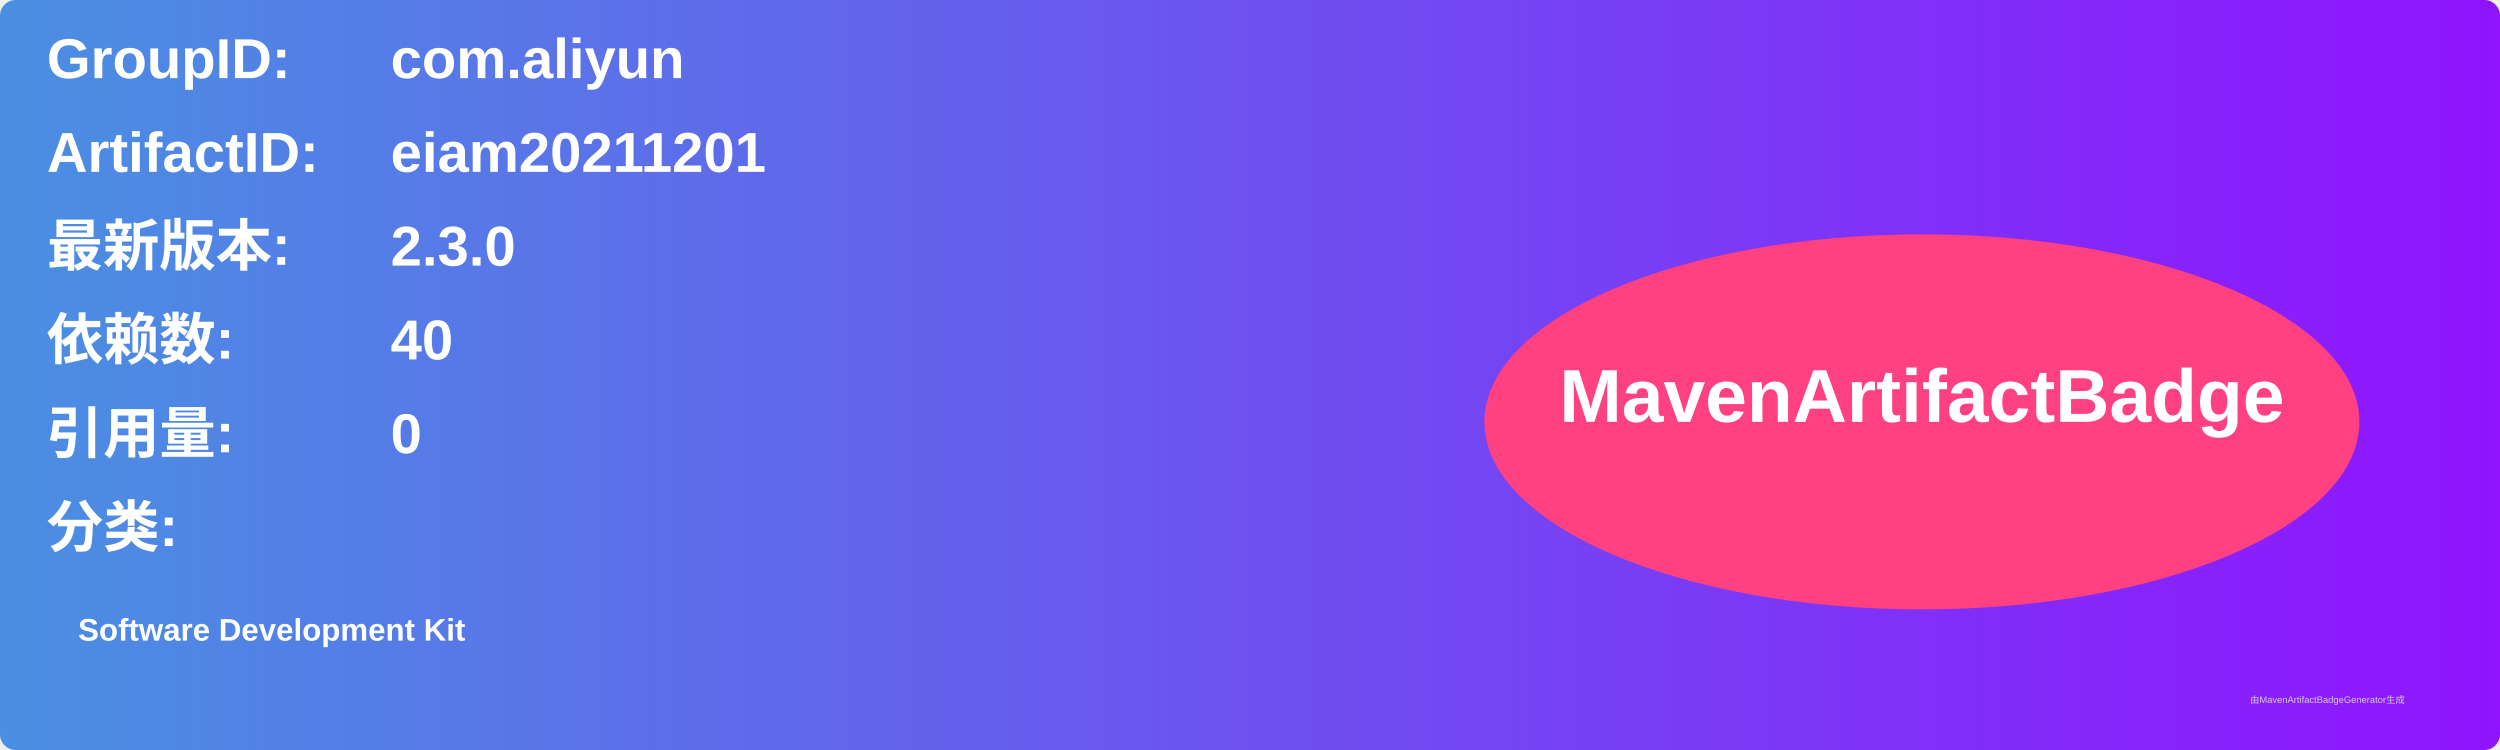
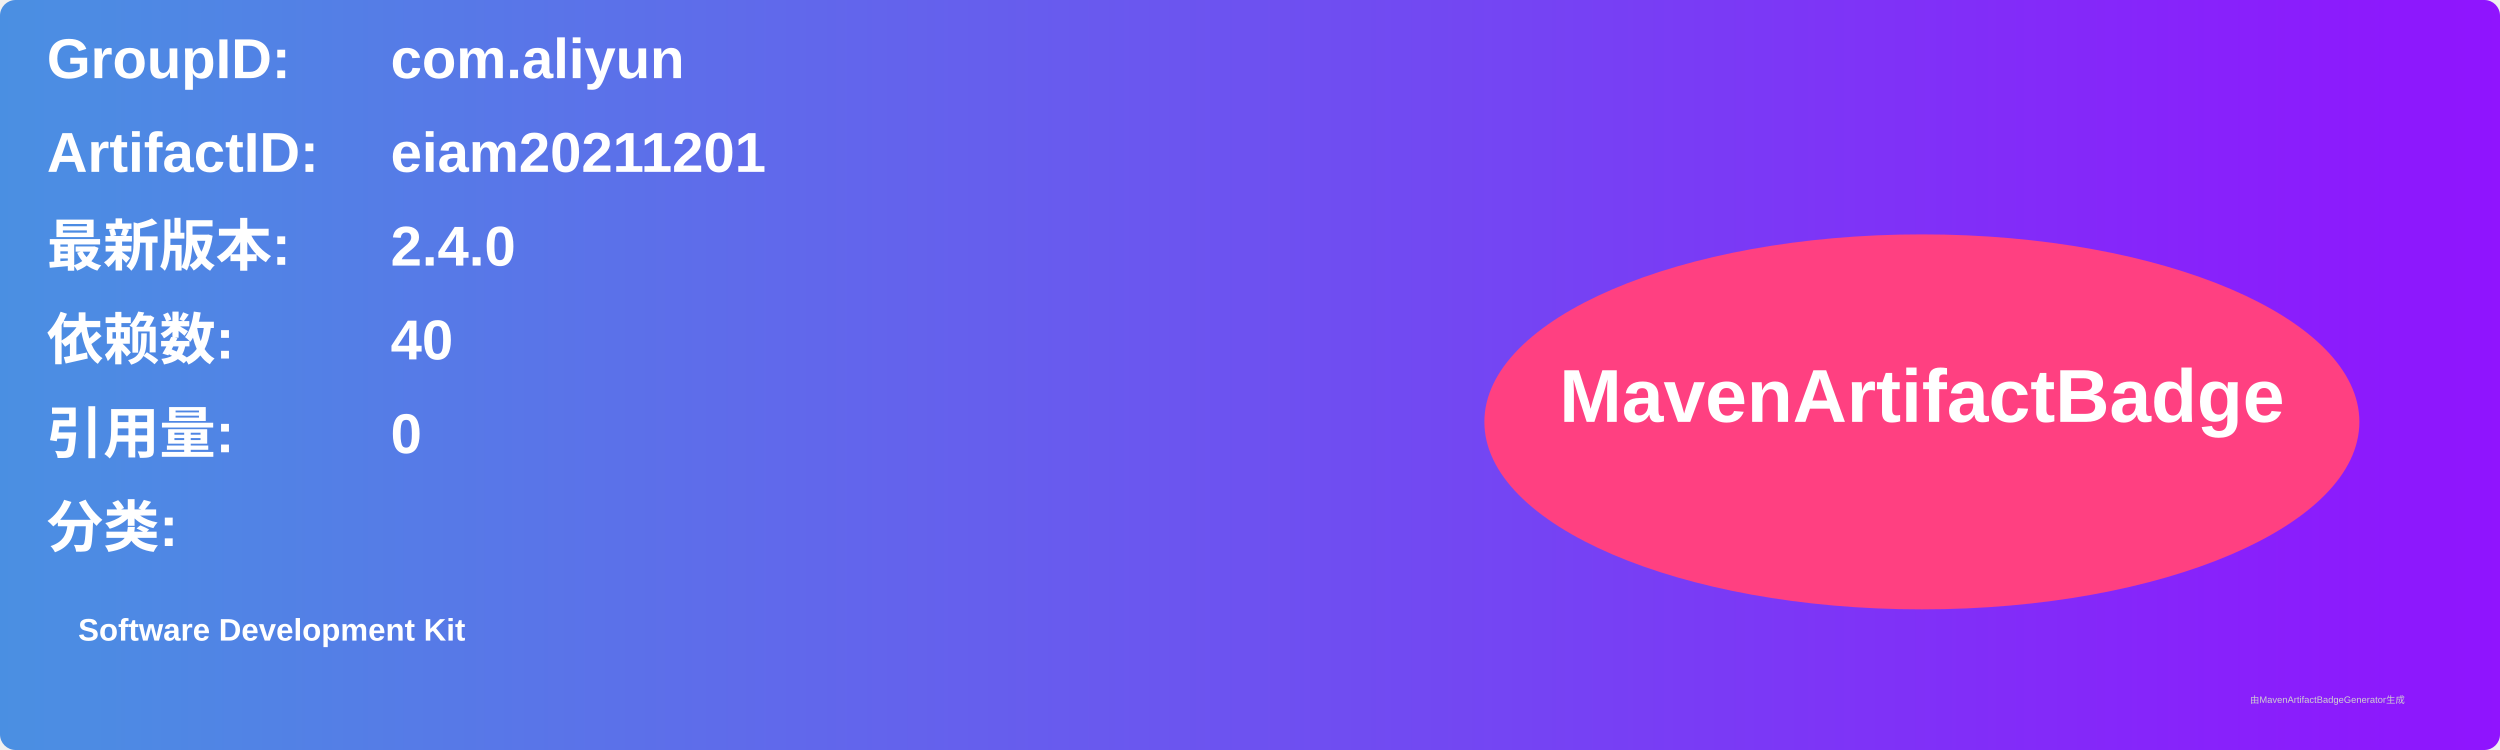
<svg xmlns="http://www.w3.org/2000/svg" width="800" height="240" viewBox="0 0 800 240">
  <linearGradient id="grad" x1="0%" y1="0%" x2="100%" y2="0%">
    <stop offset="0%" stop-color="#4a90e2" />
    <stop offset="100%" stop-color="#9013fe" />
  </linearGradient>
  <rect width="100%" height="100%" rx="5" ry="5" fill="url(#grad)" />
  <g transform="translate(15, 15)">
    <text x="0" y="10" font-family="Arial" font-size="18" fill="white" font-weight="bold" width="260">GroupID:</text>
    <text x="110" y="10" font-family="Arial" font-size="18" fill="white" font-weight="bold" width="460">com.aliyun</text>
    <text x="0" y="40" font-family="Arial" font-size="18" fill="white" font-weight="bold" width="260">ArtifactID:</text>
    <text x="110" y="40" font-family="Arial" font-size="18" fill="white" font-weight="bold" width="460">eiam20211201</text>
    <text x="0" y="70" font-family="Arial" font-size="18" fill="white" font-weight="bold">最新版本:</text>
    <text x="110" y="70" font-family="Arial" font-size="18" fill="white" font-weight="bold">
-       <tspan font-weight="bold">2.3.0</tspan>
+       <tspan font-weight="bold">2.4.0</tspan>
    </text>
    <text x="0" y="100" font-family="Arial" font-size="18" fill="white" font-weight="bold">依赖数: </text>
    <text x="110" y="100" font-family="Arial" font-size="18" fill="white">
      <tspan font-weight="bold">40</tspan>
    </text>
    <text x="0" y="130" font-family="Arial" font-size="18" fill="white" font-weight="bold">引用量: </text>
    <text x="110" y="130" font-family="Arial" font-size="18" fill="white">
      <tspan font-weight="bold">0</tspan>
    </text>
    <text x="0" y="160" font-family="Arial" font-size="18" fill="white" font-weight="bold">分类:</text>
    <text x="10" y="190" font-family="Arial" font-size="10" fill="white">
      <tspan font-weight="bold">Software Development Kit</tspan>
    </text>
    <ellipse cx="600" cy="120" rx="140" ry="60" fill="#ff4081" />
    <text x="600" y="120" text-anchor="middle" font-family="Arial" font-size="24" fill="white" font-weight="bold">MavenArtifactBadge</text>
  </g>
  <text x="720" y="225" font-family="Arial" font-size="3" fill="#d0d0d0">由MavenArtifactBadgeGenerator生成</text>
</svg>
